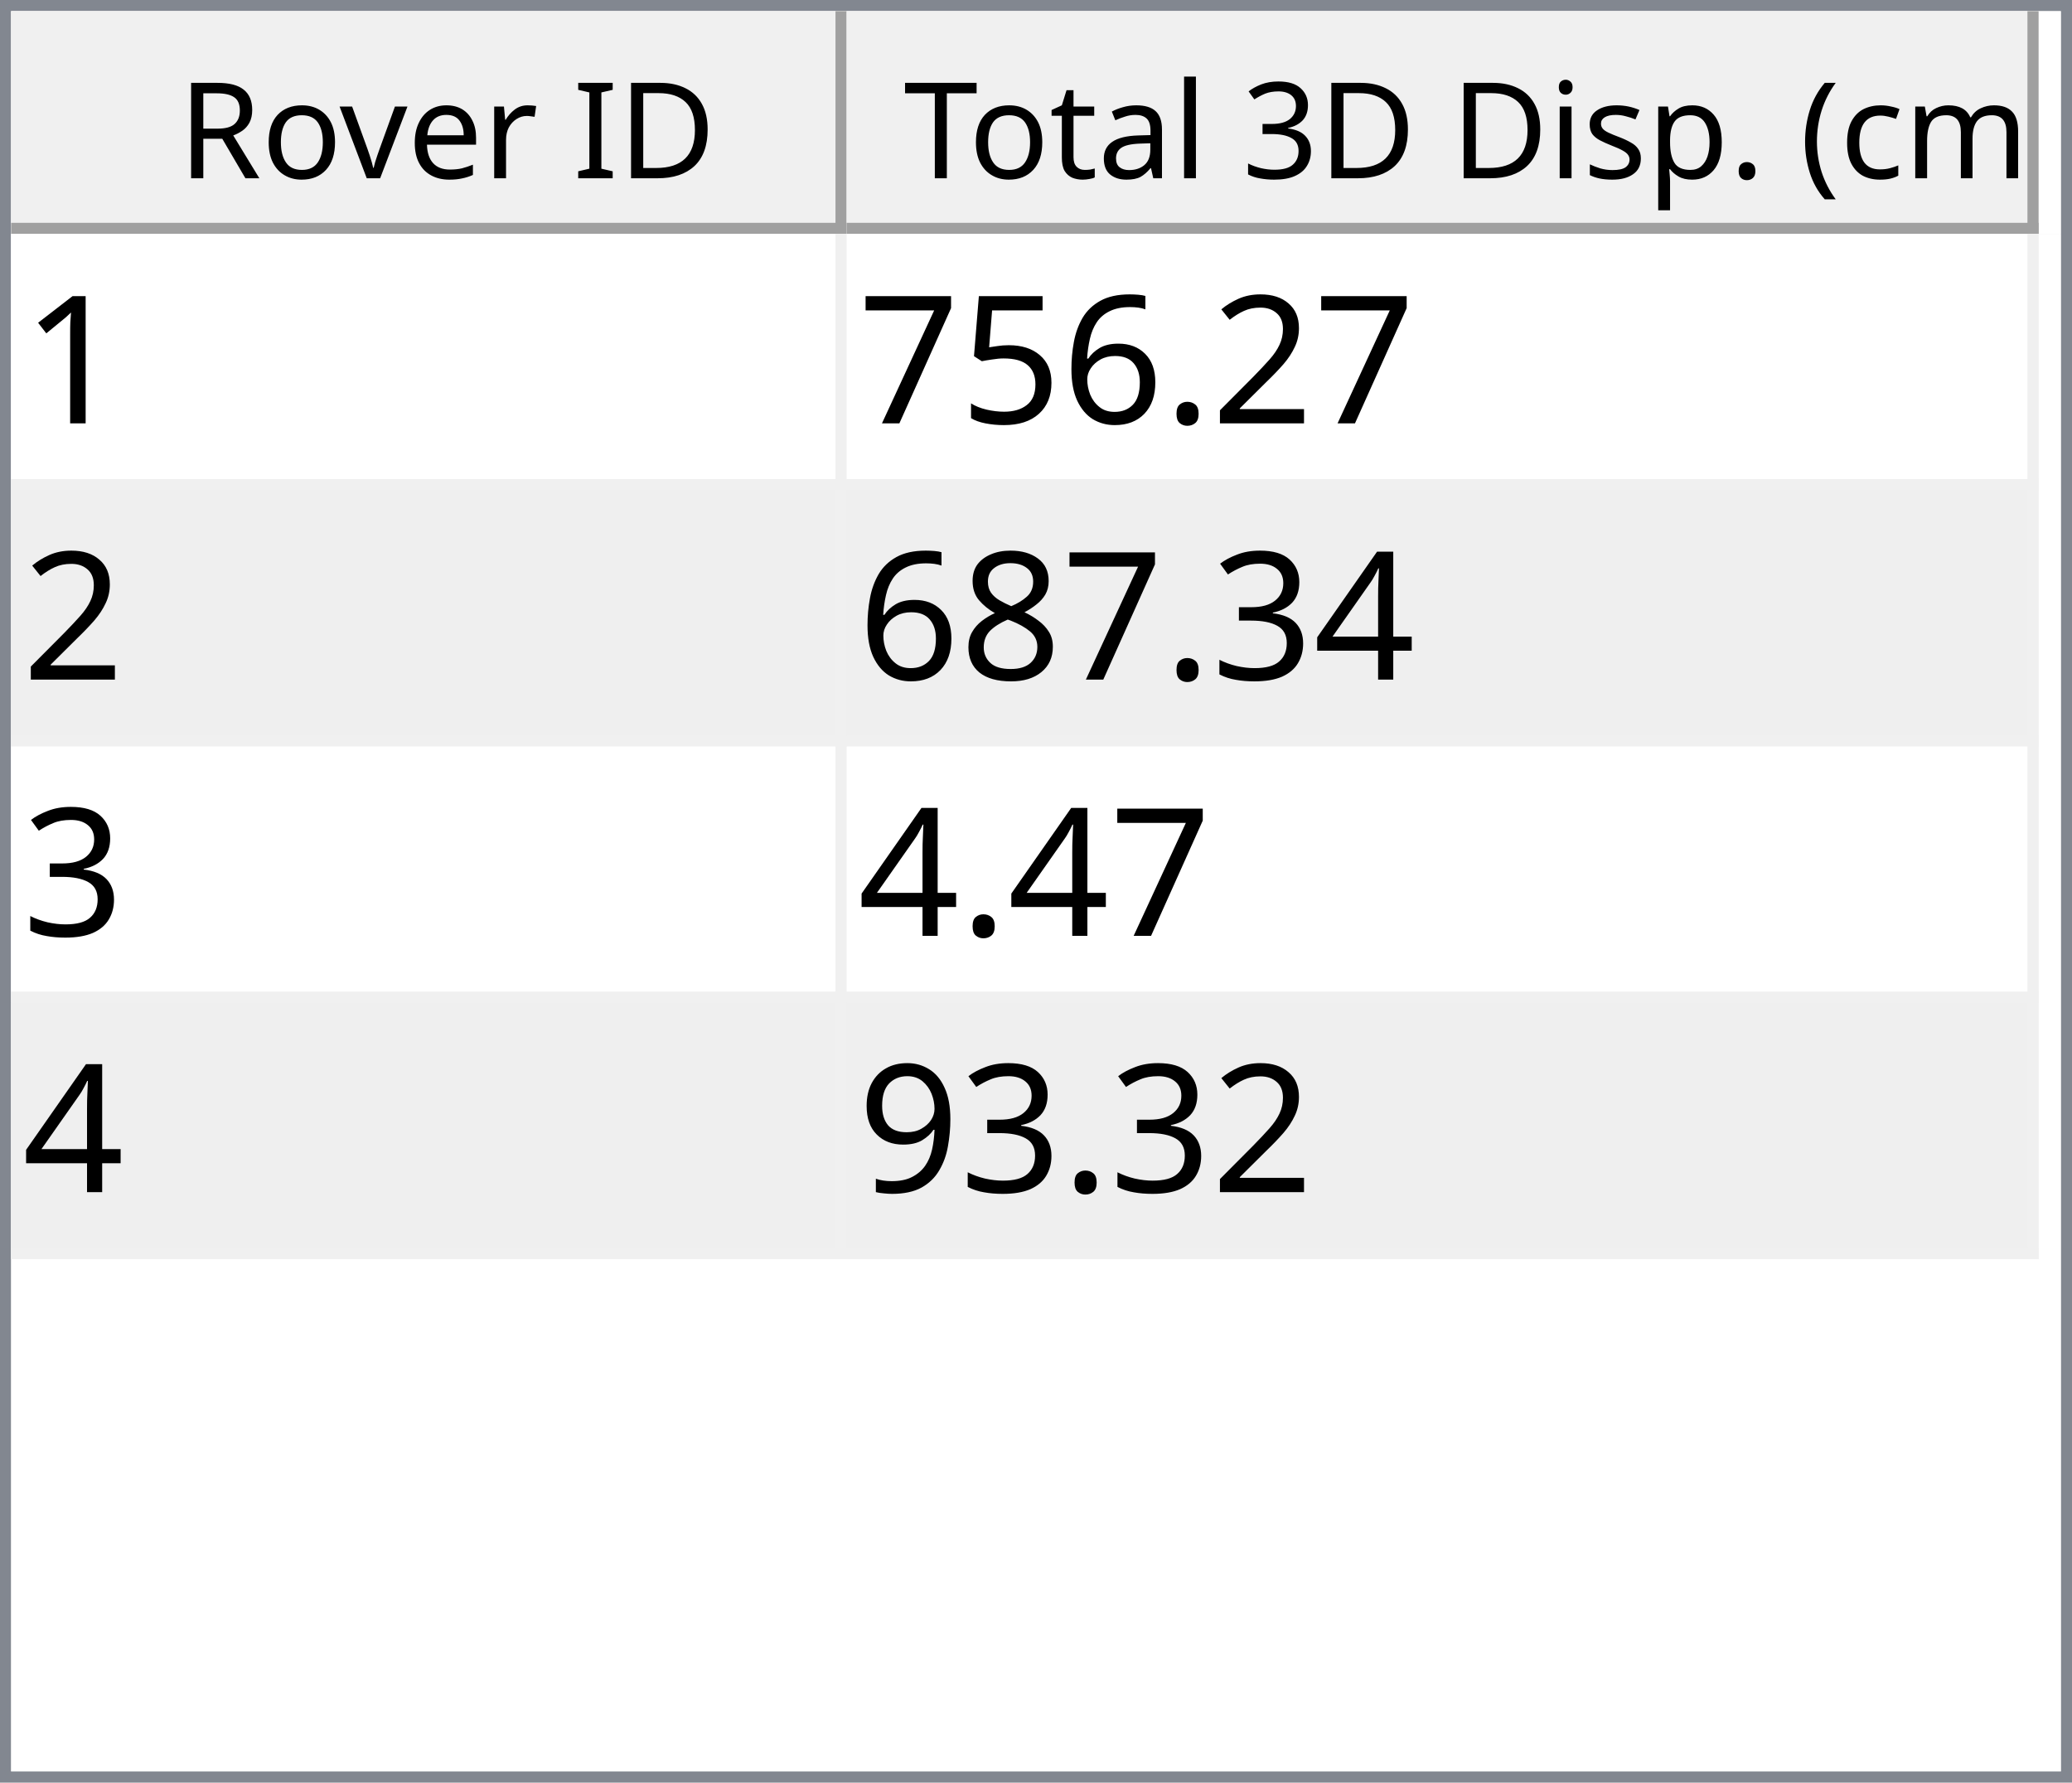
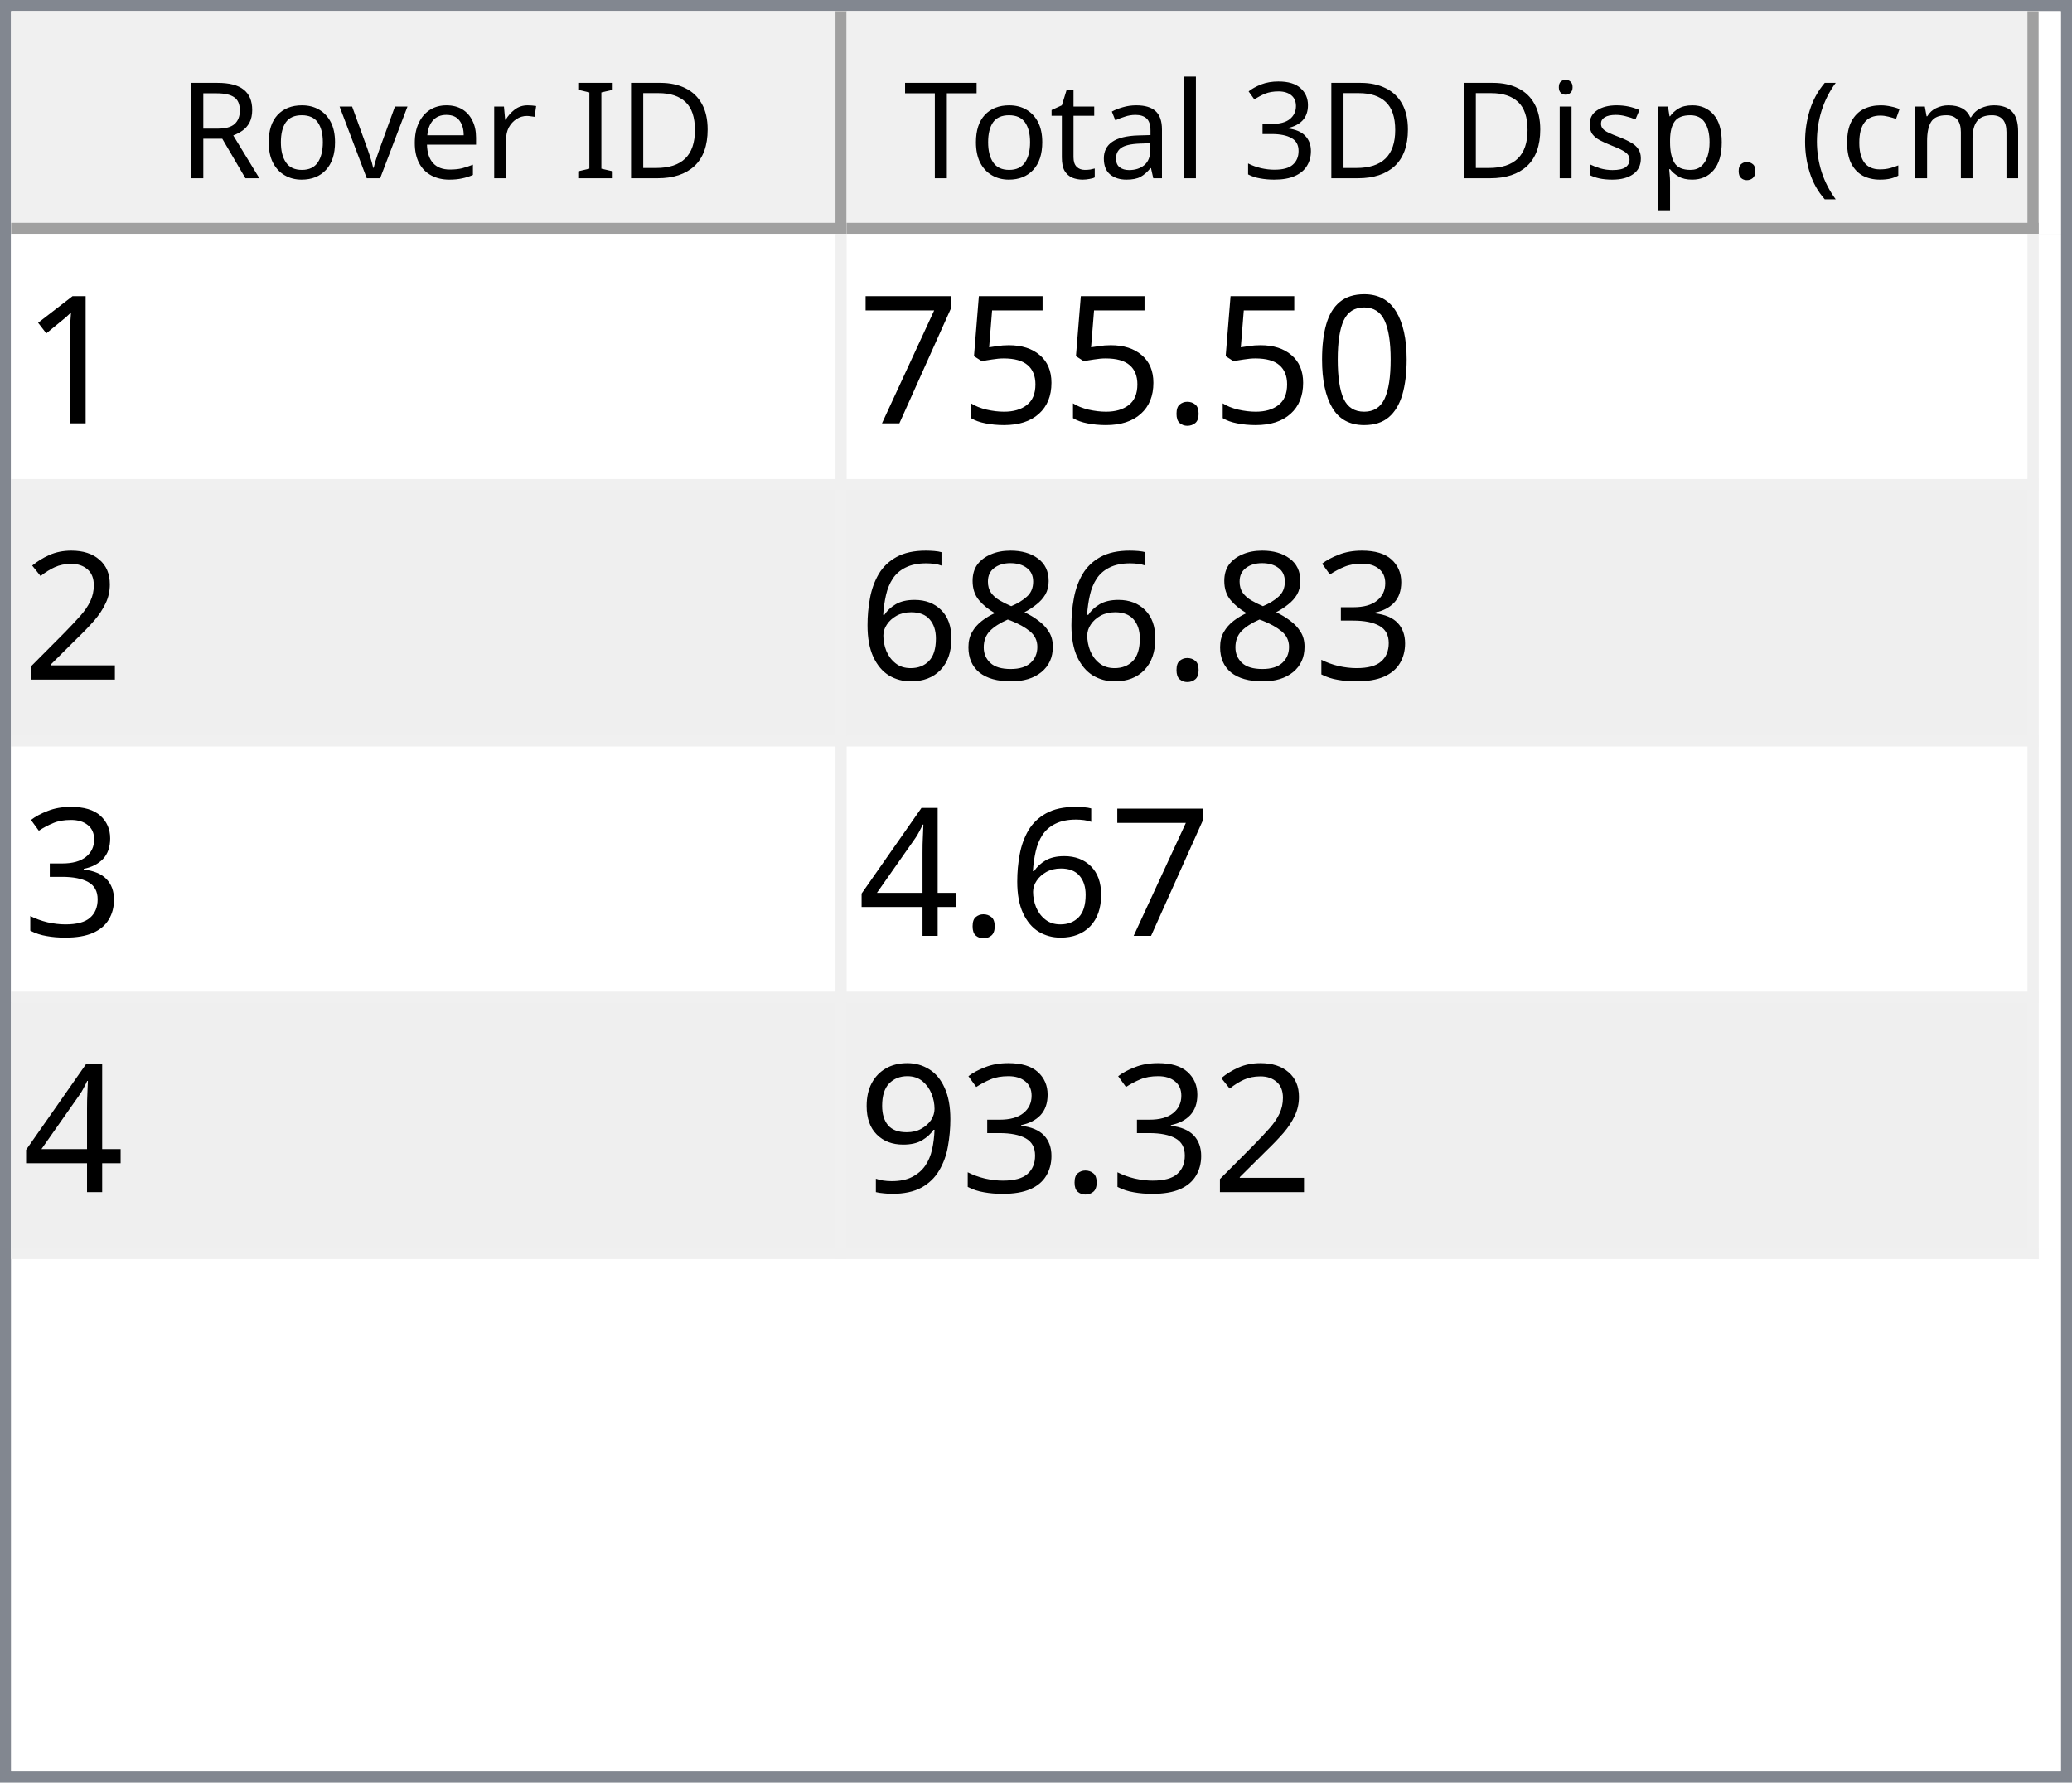
<svg xmlns="http://www.w3.org/2000/svg" style="fill-opacity:1; color-rendering:auto; color-interpolation:auto; text-rendering:auto; stroke:black; stroke-linecap:square; stroke-miterlimit:10; shape-rendering:auto; stroke-opacity:1; fill:black; stroke-dasharray:none; font-weight:normal; stroke-width:1; font-family:'Dialog'; font-style:normal; stroke-linejoin:miter; font-size:12px; stroke-dashoffset:0; image-rendering:auto;" width="186" height="160">
  <defs id="genericDefs" />
  <g>
    <defs id="defs1">
      <clipPath clipPathUnits="userSpaceOnUse" id="clipPath1">
        <path d="M0 0 L186 0 L186 160 L0 160 L0 0 Z" />
      </clipPath>
      <clipPath clipPathUnits="userSpaceOnUse" id="clipPath2">
        <path d="M0 0 L0 160 L186 160 L186 0 Z" />
      </clipPath>
      <clipPath clipPathUnits="userSpaceOnUse" id="clipPath3">
        <path d="M0 0 L0 20 L184 20 L184 0 Z" />
      </clipPath>
      <clipPath clipPathUnits="userSpaceOnUse" id="clipPath4">
        <path d="M0 0 L0 20 L75 20 L75 0 Z" />
      </clipPath>
      <clipPath clipPathUnits="userSpaceOnUse" id="clipPath5">
        <path d="M1 1 L1 19 L74 19 L74 1 Z" />
      </clipPath>
      <clipPath clipPathUnits="userSpaceOnUse" id="clipPath6">
        <path d="M0 0 L0 18 L73 18 L73 0 Z" />
      </clipPath>
      <clipPath clipPathUnits="userSpaceOnUse" id="clipPath7">
        <path d="M-0.5 -0.5 L-0.5 19.5 L74.5 19.5 L74.5 -0.5 Z" />
      </clipPath>
      <clipPath clipPathUnits="userSpaceOnUse" id="clipPath8">
        <path d="M0 0 L0 20 L107 20 L107 0 Z" />
      </clipPath>
      <clipPath clipPathUnits="userSpaceOnUse" id="clipPath9">
        <path d="M1 1 L1 19 L106 19 L106 1 Z" />
      </clipPath>
      <clipPath clipPathUnits="userSpaceOnUse" id="clipPath10">
        <path d="M0 0 L0 18 L105 18 L105 0 Z" />
      </clipPath>
      <clipPath clipPathUnits="userSpaceOnUse" id="clipPath11">
        <path d="M-0.5 -0.5 L-0.5 19.5 L106.5 19.5 L106.5 -0.5 Z" />
      </clipPath>
      <clipPath clipPathUnits="userSpaceOnUse" id="clipPath12">
        <path d="M0 0 L0 138 L184 138 L184 0 Z" />
      </clipPath>
      <clipPath clipPathUnits="userSpaceOnUse" id="clipPath13">
        <path d="M0 0 L0 92 L182 92 L182 0 Z" />
      </clipPath>
      <clipPath clipPathUnits="userSpaceOnUse" id="clipPath14">
        <path d="M-0.5 -0.5 L-0.5 91.5 L181.5 91.5 L181.5 -0.5 Z" />
      </clipPath>
      <clipPath clipPathUnits="userSpaceOnUse" id="clipPath15">
        <path d="M0 0 L0 22 L74 22 L74 0 Z" />
      </clipPath>
      <clipPath clipPathUnits="userSpaceOnUse" id="clipPath16">
        <path d="M0 0 L0 22 L106 22 L106 0 Z" />
      </clipPath>
      <font horiz-adv-x="64.551" id="font1">
        <font-face ascent="107.91" descent="25.098" units-per-em="100" style="font-style:normal; font-family:Segoe UI; font-weight:normal;" />
        <missing-glyph horiz-adv-x="64.551" d="M8.109 0 L8.109 68.266 L56.453 68.266 L56.453 0 L8.109 0 ZM15.328 7.234 L49.219 7.234 L49.219 61.031 L15.328 61.031 L15.328 7.234 Z" />
        <glyph unicode="D" horiz-adv-x="70.117" d="M9.188 0 L9.188 70.016 L28.516 70.016 Q65.531 70.016 65.531 35.891 Q65.531 19.672 55.25 9.836 Q44.969 0 27.734 0 L9.188 0 ZM17.391 62.594 L17.391 7.422 L27.828 7.422 Q41.609 7.422 49.273 14.797 Q56.938 22.172 56.938 35.688 Q56.938 62.594 28.328 62.594 L17.391 62.594 Z" />
        <glyph unicode="I" horiz-adv-x="26.611" d="M17.391 0 L9.188 0 L9.188 70.016 L17.391 70.016 L17.391 0 Z" />
        <glyph unicode=" " horiz-adv-x="27.393" d="" />
        <glyph unicode="r" horiz-adv-x="34.766" d="M34.188 41.891 Q32.078 43.5 28.125 43.5 Q23 43.5 19.555 38.672 Q16.109 33.844 16.109 25.484 L16.109 0 L8.109 0 L8.109 50 L16.109 50 L16.109 39.703 L16.312 39.703 Q18.016 44.969 21.531 47.922 Q25.047 50.875 29.391 50.875 Q32.516 50.875 34.188 50.203 L34.188 41.891 Z" />
        <glyph unicode="e" horiz-adv-x="52.295" d="M48.297 23 L12.984 23 Q13.188 14.656 17.484 10.109 Q21.781 5.562 29.297 5.562 Q37.75 5.562 44.828 11.141 L44.828 3.609 Q38.234 -1.172 27.391 -1.172 Q16.797 -1.172 10.742 5.641 Q4.688 12.453 4.688 24.812 Q4.688 36.469 11.305 43.82 Q17.922 51.172 27.734 51.172 Q37.547 51.172 42.922 44.828 Q48.297 38.484 48.297 27.203 L48.297 23 ZM40.094 29.781 Q40.047 36.719 36.75 40.578 Q33.453 44.438 27.594 44.438 Q21.922 44.438 17.969 40.383 Q14.016 36.328 13.094 29.781 L40.094 29.781 Z" />
        <glyph unicode="v" horiz-adv-x="47.9" d="M47.406 50 L27.484 0 L19.625 0 L0.688 50 L9.469 50 L22.172 13.672 Q23.578 9.672 23.922 6.688 L24.125 6.688 Q24.609 10.453 25.688 13.484 L38.969 50 L47.406 50 Z" />
        <glyph unicode="o" horiz-adv-x="58.594" d="M29 -1.172 Q17.922 -1.172 11.305 5.836 Q4.688 12.844 4.688 24.422 Q4.688 37.016 11.57 44.094 Q18.453 51.172 30.172 51.172 Q41.359 51.172 47.633 44.289 Q53.906 37.406 53.906 25.203 Q53.906 13.234 47.141 6.031 Q40.375 -1.172 29 -1.172 ZM29.594 44.438 Q21.875 44.438 17.383 39.188 Q12.891 33.938 12.891 24.703 Q12.891 15.828 17.43 10.695 Q21.969 5.562 29.594 5.562 Q37.359 5.562 41.531 10.594 Q45.703 15.625 45.703 24.906 Q45.703 34.281 41.531 39.359 Q37.359 44.438 29.594 44.438 Z" />
        <glyph unicode="R" horiz-adv-x="59.814" d="M59.375 0 L49.609 0 L37.891 19.625 Q36.281 22.359 34.766 24.289 Q33.25 26.219 31.664 27.438 Q30.078 28.656 28.25 29.219 Q26.422 29.781 24.125 29.781 L17.391 29.781 L17.391 0 L9.188 0 L9.188 70.016 L30.078 70.016 Q34.672 70.016 38.555 68.867 Q42.438 67.719 45.289 65.375 Q48.141 63.031 49.758 59.547 Q51.375 56.062 51.375 51.375 Q51.375 47.703 50.273 44.656 Q49.172 41.609 47.148 39.211 Q45.125 36.812 42.266 35.133 Q39.406 33.453 35.844 32.516 L35.844 32.328 Q37.594 31.547 38.891 30.547 Q40.188 29.547 41.359 28.18 Q42.531 26.812 43.68 25.078 Q44.828 23.344 46.234 21.047 L59.375 0 ZM17.391 62.594 L17.391 37.203 L28.516 37.203 Q31.594 37.203 34.203 38.133 Q36.812 39.062 38.719 40.797 Q40.625 42.531 41.703 45.047 Q42.781 47.562 42.781 50.688 Q42.781 56.297 39.141 59.445 Q35.5 62.594 28.609 62.594 L17.391 62.594 Z" />
        <glyph unicode=")" horiz-adv-x="30.176" d="M8.297 -15.922 L1.172 -15.922 Q16.406 2.344 16.406 26.812 Q16.406 51.469 1.078 70.016 L8.297 70.016 Q23.531 52.156 23.531 26.703 Q23.531 1.375 8.297 -15.922 Z" />
        <glyph unicode="m" horiz-adv-x="86.133" d="M79.109 0 L71.094 0 L71.094 28.719 Q71.094 37.016 68.531 40.727 Q65.969 44.438 59.906 44.438 Q54.781 44.438 51.195 39.75 Q47.609 35.062 47.609 28.516 L47.609 0 L39.594 0 L39.594 29.688 Q39.594 44.438 28.219 44.438 Q22.953 44.438 19.531 40.016 Q16.109 35.594 16.109 28.516 L16.109 0 L8.109 0 L8.109 50 L16.109 50 L16.109 42.094 L16.312 42.094 Q21.625 51.172 31.844 51.172 Q36.969 51.172 40.773 48.312 Q44.578 45.453 46 40.828 Q51.562 51.172 62.594 51.172 Q79.109 51.172 79.109 30.812 L79.109 0 Z" />
        <glyph unicode="c" horiz-adv-x="46.191" d="M42.188 2.297 Q36.422 -1.172 28.516 -1.172 Q17.828 -1.172 11.258 5.789 Q4.688 12.75 4.688 23.828 Q4.688 36.188 11.766 43.68 Q18.844 51.172 30.672 51.172 Q37.25 51.172 42.281 48.734 L42.281 40.531 Q36.719 44.438 30.375 44.438 Q22.703 44.438 17.797 38.945 Q12.891 33.453 12.891 24.516 Q12.891 15.719 17.508 10.641 Q22.125 5.562 29.891 5.562 Q36.422 5.562 42.188 9.906 L42.188 2.297 Z" />
        <glyph unicode="(" horiz-adv-x="30.176" d="M29.109 -15.922 L21.969 -15.922 Q6.844 1.375 6.844 26.703 Q6.844 52.156 21.969 70.016 L29.203 70.016 Q13.875 51.469 13.875 26.812 Q13.875 2.344 29.109 -15.922 Z" />
        <glyph unicode="." horiz-adv-x="21.68" d="M10.891 -1.078 Q8.641 -1.078 7.055 0.539 Q5.469 2.156 5.469 4.391 Q5.469 6.641 7.055 8.273 Q8.641 9.906 10.891 9.906 Q13.188 9.906 14.797 8.273 Q16.406 6.641 16.406 4.391 Q16.406 2.156 14.797 0.539 Q13.188 -1.078 10.891 -1.078 Z" />
        <glyph unicode="p" horiz-adv-x="58.789" d="M16.312 7.234 L16.109 7.234 L16.109 -23 L8.109 -23 L8.109 50 L16.109 50 L16.109 41.219 L16.312 41.219 Q22.219 51.172 33.594 51.172 Q43.266 51.172 48.688 44.461 Q54.109 37.75 54.109 26.469 Q54.109 13.922 48 6.375 Q41.891 -1.172 31.297 -1.172 Q21.578 -1.172 16.312 7.234 ZM16.109 27.391 L16.109 20.406 Q16.109 14.203 20.141 9.883 Q24.172 5.562 30.375 5.562 Q37.641 5.562 41.773 11.133 Q45.906 16.703 45.906 26.609 Q45.906 34.969 42.047 39.703 Q38.188 44.438 31.594 44.438 Q24.609 44.438 20.359 39.578 Q16.109 34.719 16.109 27.391 Z" />
        <glyph unicode="s" horiz-adv-x="42.432" d="M5.078 1.812 L5.078 10.406 Q11.625 5.562 19.484 5.562 Q30.031 5.562 30.031 12.594 Q30.031 14.594 29.125 15.992 Q28.219 17.391 26.68 18.461 Q25.141 19.531 23.07 20.383 Q21 21.234 18.609 22.172 Q15.281 23.484 12.766 24.828 Q10.25 26.172 8.57 27.859 Q6.891 29.547 6.031 31.695 Q5.172 33.844 5.172 36.719 Q5.172 40.234 6.789 42.945 Q8.406 45.656 11.086 47.484 Q13.766 49.312 17.211 50.242 Q20.656 51.172 24.312 51.172 Q30.812 51.172 35.938 48.922 L35.938 40.828 Q30.422 44.438 23.25 44.438 Q21 44.438 19.195 43.922 Q17.391 43.406 16.094 42.477 Q14.797 41.547 14.086 40.258 Q13.375 38.969 13.375 37.406 Q13.375 35.453 14.086 34.133 Q14.797 32.812 16.164 31.789 Q17.531 30.766 19.484 29.938 Q21.438 29.109 23.922 28.125 Q27.25 26.859 29.883 25.516 Q32.516 24.172 34.375 22.484 Q36.234 20.797 37.234 18.602 Q38.234 16.406 38.234 13.375 Q38.234 9.672 36.602 6.938 Q34.969 4.203 32.234 2.398 Q29.5 0.594 25.93 -0.289 Q22.359 -1.172 18.453 -1.172 Q10.75 -1.172 5.078 1.812 Z" />
        <glyph unicode="i" horiz-adv-x="24.219" d="M12.203 62.703 Q10.062 62.703 8.547 64.164 Q7.031 65.625 7.031 67.875 Q7.031 70.125 8.547 71.609 Q10.062 73.094 12.203 73.094 Q14.406 73.094 15.945 71.609 Q17.484 70.125 17.484 67.875 Q17.484 65.719 15.945 64.211 Q14.406 62.703 12.203 62.703 ZM16.109 0 L8.109 0 L8.109 50 L16.109 50 L16.109 0 Z" />
        <glyph unicode="3" horiz-adv-x="53.906" d="M46.531 19.828 Q46.531 15.094 44.75 11.211 Q42.969 7.328 39.719 4.57 Q36.469 1.812 31.93 0.297 Q27.391 -1.219 21.922 -1.219 Q11.922 -1.219 6 2.594 L6 11.188 Q13.094 5.609 22.219 5.609 Q25.875 5.609 28.828 6.539 Q31.781 7.469 33.906 9.227 Q36.031 10.984 37.18 13.477 Q38.328 15.969 38.328 19.094 Q38.328 32.812 18.797 32.812 L12.984 32.812 L12.984 39.594 L18.5 39.594 Q35.797 39.594 35.797 52.484 Q35.797 64.406 22.609 64.406 Q15.188 64.406 8.688 59.422 L8.688 67.188 Q15.375 71.188 24.609 71.188 Q29 71.188 32.57 69.969 Q36.141 68.75 38.68 66.555 Q41.219 64.359 42.609 61.281 Q44 58.203 44 54.5 Q44 40.672 30.031 36.719 L30.031 36.531 Q33.594 36.141 36.625 34.797 Q39.656 33.453 41.852 31.305 Q44.047 29.156 45.289 26.25 Q46.531 23.344 46.531 19.828 Z" />
        <glyph unicode="l" horiz-adv-x="24.219" d="M16.109 0 L8.109 0 L8.109 74.031 L16.109 74.031 L16.109 0 Z" />
        <glyph unicode="a" horiz-adv-x="50.879" d="M43.891 0 L35.891 0 L35.891 7.812 L35.688 7.812 Q30.469 -1.172 20.312 -1.172 Q12.844 -1.172 8.617 2.781 Q4.391 6.734 4.391 13.281 Q4.391 27.297 20.906 29.594 L35.891 31.688 Q35.891 44.438 25.594 44.438 Q16.547 44.438 9.281 38.281 L9.281 46.484 Q16.656 51.172 26.266 51.172 Q43.891 51.172 43.891 32.516 L43.891 0 ZM35.891 25.297 L23.828 23.641 Q18.266 22.859 15.43 20.875 Q12.594 18.891 12.594 13.875 Q12.594 10.203 15.211 7.883 Q17.828 5.562 22.172 5.562 Q28.125 5.562 32.008 9.742 Q35.891 13.922 35.891 20.312 L35.891 25.297 Z" />
        <glyph unicode="t" horiz-adv-x="33.887" d="M31.297 0.484 Q28.469 -1.078 23.828 -1.078 Q10.688 -1.078 10.688 13.578 L10.688 43.172 L2.094 43.172 L2.094 50 L10.688 50 L10.688 62.203 L18.703 64.797 L18.703 50 L31.297 50 L31.297 43.172 L18.703 43.172 L18.703 14.984 Q18.703 9.969 20.414 7.82 Q22.125 5.672 26.078 5.672 Q29.109 5.672 31.297 7.328 L31.297 0.484 Z" />
        <glyph unicode="T" horiz-adv-x="52.393" d="M50.594 62.594 L30.375 62.594 L30.375 0 L22.172 0 L22.172 62.594 L2 62.594 L2 70.016 L50.594 70.016 L50.594 62.594 Z" />
      </font>
      <font horiz-adv-x="75.0" id="font2">
        <font-face ascent="100.537" descent="21.973" units-per-em="100" style="font-style:normal; font-family:sans-serif; font-weight:normal;" />
        <missing-glyph horiz-adv-x="75.0" d="M12.5 0 L12.5 62.5 L62.5 62.5 L62.5 0 L12.5 0 ZM14.062 1.562 L60.938 1.562 L60.938 60.938 L14.062 60.938 L14.062 1.562 Z" />
        <glyph unicode="1" horiz-adv-x="55.615" d="M37.25 0 L28.469 0 L28.469 56 Q25.297 52.984 20.141 49.953 Q14.984 46.922 10.891 45.406 L10.891 53.906 Q18.266 57.375 23.781 62.305 Q29.297 67.234 31.594 71.875 L37.25 71.875 L37.25 0 Z" />
-         <glyph unicode="2" horiz-adv-x="55.615" d="M50.344 8.453 L50.344 0 L3.031 0 Q2.938 3.172 4.047 6.109 Q5.859 10.938 9.836 15.625 Q13.812 20.312 21.344 26.469 Q33.016 36.031 37.117 41.625 Q41.219 47.219 41.219 52.203 Q41.219 57.422 37.477 61.008 Q33.734 64.594 27.734 64.594 Q21.391 64.594 17.578 60.789 Q13.766 56.984 13.719 50.25 L4.688 51.172 Q5.609 61.281 11.664 66.578 Q17.719 71.875 27.938 71.875 Q38.234 71.875 44.242 66.164 Q50.25 60.453 50.25 52 Q50.25 47.703 48.492 43.555 Q46.734 39.406 42.656 34.812 Q38.578 30.219 29.109 22.219 Q21.188 15.578 18.945 13.211 Q16.703 10.844 15.234 8.453 L50.344 8.453 Z" />
+         <glyph unicode="0" horiz-adv-x="55.615" d="M4.156 35.297 Q4.156 48 6.766 55.742 Q9.375 63.484 14.523 67.68 Q19.672 71.875 27.484 71.875 Q33.25 71.875 37.594 69.555 Q41.938 67.234 44.773 62.867 Q47.609 58.5 49.219 52.227 Q50.828 45.953 50.828 35.297 Q50.828 22.703 48.242 14.969 Q45.656 7.234 40.508 3.008 Q35.359 -1.219 27.484 -1.219 Q17.141 -1.219 11.234 6.203 Q4.156 15.141 4.156 35.297 ZM13.188 35.297 Q13.188 17.672 17.312 11.836 Q21.438 6 27.484 6 Q33.547 6 37.672 11.859 Q41.797 17.719 41.797 35.297 Q41.797 52.984 37.672 58.789 Q33.547 64.594 27.391 64.594 Q21.344 64.594 17.719 59.469 Q13.188 52.938 13.188 35.297 Z" />
        <glyph unicode="." horiz-adv-x="27.783" d="M9.078 0 L9.078 10.016 L19.094 10.016 L19.094 0 L9.078 0 Z" />
-         <glyph unicode="6" horiz-adv-x="55.615" d="M49.75 54.047 L41.016 53.375 Q39.844 58.547 37.703 60.891 Q34.125 64.656 28.906 64.656 Q24.703 64.656 21.531 62.312 Q17.391 59.281 14.992 53.469 Q12.594 47.656 12.5 36.922 Q15.672 41.75 20.266 44.094 Q24.859 46.438 29.891 46.438 Q38.672 46.438 44.852 39.969 Q51.031 33.5 51.031 23.25 Q51.031 16.5 48.125 10.719 Q45.219 4.938 40.141 1.859 Q35.062 -1.219 28.609 -1.219 Q17.625 -1.219 10.695 6.859 Q3.766 14.938 3.766 33.5 Q3.766 54.25 11.422 63.672 Q18.109 71.875 29.438 71.875 Q37.891 71.875 43.289 67.141 Q48.688 62.406 49.75 54.047 ZM13.875 23.188 Q13.875 18.656 15.797 14.508 Q17.719 10.359 21.188 8.18 Q24.656 6 28.469 6 Q34.031 6 38.039 10.492 Q42.047 14.984 42.047 22.703 Q42.047 30.125 38.086 34.398 Q34.125 38.672 28.125 38.672 Q22.172 38.672 18.023 34.398 Q13.875 30.125 13.875 23.188 Z" />
        <glyph unicode="5" horiz-adv-x="55.615" d="M4.156 18.75 L13.375 19.531 Q14.406 12.797 18.141 9.398 Q21.875 6 27.156 6 Q33.5 6 37.891 10.789 Q42.281 15.578 42.281 23.484 Q42.281 31 38.062 35.352 Q33.844 39.703 27 39.703 Q22.75 39.703 19.336 37.773 Q15.922 35.844 13.969 32.766 L5.719 33.844 L12.641 70.609 L48.25 70.609 L48.25 62.203 L19.672 62.203 L15.828 42.969 Q22.266 47.469 29.344 47.469 Q38.719 47.469 45.164 40.969 Q51.609 34.469 51.609 24.266 Q51.609 14.547 45.953 7.469 Q39.062 -1.219 27.156 -1.219 Q17.391 -1.219 11.211 4.25 Q5.031 9.719 4.156 18.75 Z" />
        <glyph unicode="7" horiz-adv-x="55.615" d="M4.734 62.203 L4.734 70.656 L51.078 70.656 L51.078 63.812 Q44.234 56.547 37.523 44.484 Q30.812 32.422 27.156 19.672 Q24.516 10.688 23.781 0 L14.75 0 Q14.891 8.453 18.062 20.414 Q21.234 32.375 27.172 43.484 Q33.109 54.594 39.797 62.203 L4.734 62.203 Z" />
-         <glyph unicode="4" horiz-adv-x="55.615" d="M32.328 0 L32.328 17.141 L1.266 17.141 L1.266 25.203 L33.938 71.578 L41.109 71.578 L41.109 25.203 L50.781 25.203 L50.781 17.141 L41.109 17.141 L41.109 0 L32.328 0 ZM32.328 25.203 L32.328 57.469 L9.906 25.203 L32.328 25.203 Z" />
+         <glyph unicode="2" horiz-adv-x="55.615" d="M50.344 8.453 L50.344 0 L3.031 0 Q2.938 3.172 4.047 6.109 Q5.859 10.938 9.836 15.625 Q13.812 20.312 21.344 26.469 Q33.016 36.031 37.117 41.625 Q41.219 47.219 41.219 52.203 Q41.219 57.422 37.477 61.008 Q33.734 64.594 27.734 64.594 Q21.391 64.594 17.578 60.789 Q13.766 56.984 13.719 50.25 L4.688 51.172 Q5.609 61.281 11.664 66.578 Q17.719 71.875 27.938 71.875 Q38.234 71.875 44.242 66.164 Q50.25 60.453 50.25 52 Q50.25 47.703 48.492 43.555 Q46.734 39.406 42.656 34.812 Q38.578 30.219 29.109 22.219 Q21.188 15.578 18.945 13.211 Q16.703 10.844 15.234 8.453 L50.344 8.453 Z" />
        <glyph unicode="3" horiz-adv-x="55.615" d="M4.203 18.891 L12.984 20.062 Q14.5 12.594 18.141 9.297 Q21.781 6 27 6 Q33.203 6 37.477 10.297 Q41.75 14.594 41.75 20.953 Q41.75 27 37.797 30.93 Q33.844 34.859 27.734 34.859 Q25.25 34.859 21.531 33.891 L22.516 41.609 Q23.391 41.5 23.922 41.5 Q29.547 41.5 34.039 44.43 Q38.531 47.359 38.531 53.469 Q38.531 58.297 35.258 61.477 Q31.984 64.656 26.812 64.656 Q21.688 64.656 18.266 61.43 Q14.844 58.203 13.875 51.766 L5.078 53.328 Q6.688 62.156 12.398 67.016 Q18.109 71.875 26.609 71.875 Q32.469 71.875 37.398 69.359 Q42.328 66.844 44.945 62.5 Q47.562 58.156 47.562 53.266 Q47.562 48.641 45.07 44.828 Q42.578 41.016 37.703 38.766 Q44.047 37.312 47.562 32.695 Q51.078 28.078 51.078 21.141 Q51.078 11.766 44.242 5.25 Q37.406 -1.266 26.953 -1.266 Q17.531 -1.266 11.305 4.352 Q5.078 9.969 4.203 18.891 Z" />
        <glyph unicode="8" horiz-adv-x="55.615" d="M17.672 38.812 Q12.203 40.828 9.57 44.539 Q6.938 48.25 6.938 53.422 Q6.938 61.234 12.555 66.555 Q18.172 71.875 27.484 71.875 Q36.859 71.875 42.578 66.43 Q48.297 60.984 48.297 53.172 Q48.297 48.188 45.68 44.508 Q43.062 40.828 37.75 38.812 Q44.344 36.672 47.781 31.883 Q51.219 27.094 51.219 20.453 Q51.219 11.281 44.727 5.031 Q38.234 -1.219 27.641 -1.219 Q17.047 -1.219 10.547 5.055 Q4.047 11.328 4.047 20.703 Q4.047 27.688 7.594 32.398 Q11.141 37.109 17.672 38.812 ZM15.922 53.719 Q15.922 48.641 19.195 45.414 Q22.469 42.188 27.688 42.188 Q32.766 42.188 36.016 45.383 Q39.266 48.578 39.266 53.219 Q39.266 58.062 35.914 61.359 Q32.562 64.656 27.594 64.656 Q22.562 64.656 19.242 61.43 Q15.922 58.203 15.922 53.719 ZM13.094 20.656 Q13.094 16.891 14.875 13.375 Q16.656 9.859 20.172 7.93 Q23.688 6 27.734 6 Q34.031 6 38.133 10.055 Q42.234 14.109 42.234 20.359 Q42.234 26.703 38.016 30.859 Q33.797 35.016 27.438 35.016 Q21.234 35.016 17.164 30.914 Q13.094 26.812 13.094 20.656 Z" />
+         <glyph unicode="6" horiz-adv-x="55.615" d="M49.75 54.047 L41.016 53.375 Q39.844 58.547 37.703 60.891 Q34.125 64.656 28.906 64.656 Q24.703 64.656 21.531 62.312 Q17.391 59.281 14.992 53.469 Q12.594 47.656 12.5 36.922 Q15.672 41.75 20.266 44.094 Q24.859 46.438 29.891 46.438 Q38.672 46.438 44.852 39.969 Q51.031 33.5 51.031 23.25 Q51.031 16.5 48.125 10.719 Q45.219 4.938 40.141 1.859 Q35.062 -1.219 28.609 -1.219 Q17.625 -1.219 10.695 6.859 Q3.766 14.938 3.766 33.5 Q3.766 54.25 11.422 63.672 Q18.109 71.875 29.438 71.875 Q37.891 71.875 43.289 67.141 Q48.688 62.406 49.75 54.047 ZM13.875 23.188 Q13.875 18.656 15.797 14.508 Q17.719 10.359 21.188 8.18 Q24.656 6 28.469 6 Q34.031 6 38.039 10.492 Q42.047 14.984 42.047 22.703 Q42.047 30.125 38.086 34.398 Q34.125 38.672 28.125 38.672 Q22.172 38.672 18.023 34.398 Q13.875 30.125 13.875 23.188 Z" />
+         <glyph unicode="4" horiz-adv-x="55.615" d="M32.328 0 L32.328 17.141 L1.266 17.141 L1.266 25.203 L33.938 71.578 L41.109 71.578 L41.109 25.203 L50.781 25.203 L50.781 17.141 L41.109 17.141 L41.109 0 L32.328 0 ZM32.328 25.203 L32.328 57.469 L9.906 25.203 L32.328 25.203 Z" />
        <glyph unicode="9" horiz-adv-x="55.615" d="M5.469 16.547 L13.922 17.328 Q14.984 11.375 18.016 8.688 Q21.047 6 25.781 6 Q29.828 6 32.883 7.859 Q35.938 9.719 37.891 12.82 Q39.844 15.922 41.164 21.195 Q42.484 26.469 42.484 31.938 Q42.484 32.516 42.438 33.688 Q39.797 29.5 35.234 26.883 Q30.672 24.266 25.344 24.266 Q16.453 24.266 10.305 30.711 Q4.156 37.156 4.156 47.703 Q4.156 58.594 10.578 65.234 Q17 71.875 26.656 71.875 Q33.641 71.875 39.43 68.117 Q45.219 64.359 48.219 57.398 Q51.219 50.438 51.219 37.25 Q51.219 23.531 48.242 15.406 Q45.266 7.281 39.383 3.031 Q33.5 -1.219 25.594 -1.219 Q17.188 -1.219 11.867 3.445 Q6.547 8.109 5.469 16.547 ZM41.453 48.141 Q41.453 55.719 37.43 60.156 Q33.406 64.594 27.734 64.594 Q21.875 64.594 17.531 59.812 Q13.188 55.031 13.188 47.406 Q13.188 40.578 17.312 36.305 Q21.438 32.031 27.484 32.031 Q33.594 32.031 37.523 36.305 Q41.453 40.578 41.453 48.141 Z" />
      </font>
    </defs>
    <g style="fill:white; stroke:white;">
      <rect x="0" y="0" width="186" style="clip-path:url(#clipPath1); stroke:none;" height="160" />
    </g>
    <g style="fill:white; text-rendering:optimizeSpeed; color-rendering:optimizeSpeed; image-rendering:optimizeSpeed; shape-rendering:crispEdges; stroke:white; color-interpolation:sRGB;">
      <rect x="0" width="186" height="160" y="0" style="stroke:none;" />
      <path style="stroke:none;" d="M0 160 L186 160 L186 0 L0 0 Z" />
    </g>
    <g style="fill:rgb(240,240,240); font-family:'Segoe UI'; stroke:rgb(240,240,240);">
      <rect x="0" y="0" width="186" style="clip-path:url(#clipPath2); stroke:none;" height="160" />
    </g>
    <g style="fill:rgb(130,135,144); font-family:'Segoe UI'; stroke:rgb(130,135,144);">
      <path d="M0 0 L186 0 L186 160 L0 160 L0 0 ZM1 1 L185 1 L185 159 L1 159 L1 1 Z" style="fill-rule:evenodd; clip-path:url(#clipPath2); stroke:none;" />
    </g>
    <g style="fill:white; font-family:'Segoe UI'; stroke:white;" transform="translate(1,1)">
      <rect x="0" y="0" width="184" style="clip-path:url(#clipPath3); stroke:none;" height="20" />
    </g>
    <g style="fill:rgb(240,240,240); font-family:'Segoe UI'; stroke:rgb(240,240,240);" transform="translate(1,1)">
      <rect x="0" y="0" width="75" style="clip-path:url(#clipPath4); stroke:none;" height="20" />
    </g>
    <g style="font-family:'Segoe UI';" transform="translate(2,2)">
      <text x="14" xml:space="preserve" y="14" style="clip-path:url(#clipPath6); stroke:none;">Rover ID</text>
    </g>
    <g style="fill:rgb(160,160,160); font-family:'Segoe UI'; stroke:rgb(160,160,160); stroke-linejoin:bevel;" transform="translate(1.5,1.5)">
      <line x1="74" x2="74" y1="0" style="fill:none; clip-path:url(#clipPath7);" y2="19" />
    </g>
    <g style="fill:rgb(160,160,160); font-family:'Segoe UI'; stroke:rgb(160,160,160); stroke-linejoin:bevel;" transform="matrix(1,0,0,1,1,1) translate(0.5,0.5)">
      <line x1="0" x2="74" y1="19" style="fill:none; clip-path:url(#clipPath7);" y2="19" />
    </g>
    <g style="fill:rgb(240,240,240); font-family:'Segoe UI'; stroke:rgb(240,240,240);" transform="translate(76,1)">
      <rect x="0" y="0" width="107" style="clip-path:url(#clipPath8); stroke:none;" height="20" />
    </g>
    <g style="font-family:'Segoe UI';" transform="translate(77,2)">
      <text x="1" xml:space="preserve" y="14" style="clip-path:url(#clipPath10); stroke:none;"> Total 3D Disp. (cm)</text>
    </g>
    <g style="fill:rgb(160,160,160); font-family:'Segoe UI'; stroke:rgb(160,160,160); stroke-linejoin:bevel;" transform="translate(76.5,1.5)">
      <line x1="106" x2="106" y1="0" style="fill:none; clip-path:url(#clipPath11);" y2="19" />
    </g>
    <g style="fill:rgb(160,160,160); font-family:'Segoe UI'; stroke:rgb(160,160,160); stroke-linejoin:bevel;" transform="matrix(1,0,0,1,76,1) translate(0.5,0.5)">
      <line x1="0" x2="106" y1="19" style="fill:none; clip-path:url(#clipPath11);" y2="19" />
    </g>
    <g style="fill:white; font-family:'Segoe UI'; stroke:white;" transform="translate(1,21)">
      <rect x="0" y="0" width="184" style="clip-path:url(#clipPath12); stroke:none;" height="138" />
    </g>
    <g style="fill:rgb(240,240,240); font-size:16px; font-family:sans-serif; stroke:rgb(240,240,240);" transform="translate(1,21)">
      <rect x="0" y="0" width="182" style="clip-path:url(#clipPath13); stroke:none;" height="92" />
      <line transform="translate(0.5,0.5)" x1="0" x2="181" y1="22" style="clip-path:url(#clipPath14); fill:none; stroke-linejoin:bevel;" y2="22" />
    </g>
    <g transform="matrix(1,0,0,1,1,21) translate(0.5,0.5)" style="fill:rgb(240,240,240); font-size:16px; font-family:sans-serif; stroke:rgb(240,240,240); stroke-linejoin:bevel;">
      <line x1="0" x2="181" y1="45" style="fill:none; clip-path:url(#clipPath14);" y2="45" />
    </g>
    <g transform="matrix(1,0,0,1,1,21) translate(0.5,0.5)" style="fill:rgb(240,240,240); font-size:16px; font-family:sans-serif; stroke:rgb(240,240,240); stroke-linejoin:bevel;">
      <line x1="0" x2="181" y1="68" style="fill:none; clip-path:url(#clipPath14);" y2="68" />
    </g>
    <g transform="matrix(1,0,0,1,1,21) translate(0.5,0.5)" style="fill:rgb(240,240,240); font-size:16px; font-family:sans-serif; stroke:rgb(240,240,240); stroke-linejoin:bevel;">
      <line x1="0" x2="181" y1="91" style="fill:none; clip-path:url(#clipPath14);" y2="91" />
    </g>
    <g transform="matrix(1,0,0,1,1,21) translate(0.5,0.5)" style="fill:rgb(240,240,240); font-size:16px; font-family:sans-serif; stroke:rgb(240,240,240); stroke-linejoin:bevel;">
      <line x1="74" x2="74" y1="0" style="fill:none; clip-path:url(#clipPath14);" y2="91" />
    </g>
    <g transform="matrix(1,0,0,1,1,21) translate(0.5,0.5)" style="fill:rgb(240,240,240); font-size:16px; font-family:sans-serif; stroke:rgb(240,240,240); stroke-linejoin:bevel;">
      <line x1="181" x2="181" y1="0" style="fill:none; clip-path:url(#clipPath14);" y2="91" />
    </g>
    <g style="fill:white; font-size:16px; font-family:sans-serif; stroke:white;" transform="matrix(1,0,0,1,1,21)">
      <rect x="0" y="0" width="74" style="clip-path:url(#clipPath15); stroke:none;" height="22" />
      <text x="1" y="17" style="fill:black; clip-path:url(#clipPath15); stroke:none;" xml:space="preserve">1</text>
    </g>
    <g style="fill:white; font-size:16px; font-family:sans-serif; stroke:white;" transform="matrix(1,0,0,1,1,21) translate(75,0)">
      <rect x="0" y="0" width="106" style="clip-path:url(#clipPath16); stroke:none;" height="22" />
-       <text x="1" y="17" style="fill:black; clip-path:url(#clipPath16); stroke:none;" xml:space="preserve">756.27</text>
+       <text x="1" y="17" style="fill:black; clip-path:url(#clipPath16); stroke:none;" xml:space="preserve">755.50</text>
    </g>
    <g style="fill:rgb(239,239,239); font-size:16px; font-family:sans-serif; stroke:rgb(239,239,239);" transform="matrix(1,0,0,1,1,21) translate(0,23)">
      <rect x="0" y="0" width="74" style="clip-path:url(#clipPath15); stroke:none;" height="22" />
      <text x="1" y="17" style="fill:black; clip-path:url(#clipPath15); stroke:none;" xml:space="preserve">2</text>
    </g>
    <g style="fill:rgb(239,239,239); font-size:16px; font-family:sans-serif; stroke:rgb(239,239,239);" transform="matrix(1,0,0,1,1,21) translate(75,23)">
      <rect x="0" y="0" width="106" style="clip-path:url(#clipPath16); stroke:none;" height="22" />
-       <text x="1" y="17" style="fill:black; clip-path:url(#clipPath16); stroke:none;" xml:space="preserve">687.34</text>
+       <text x="1" y="17" style="fill:black; clip-path:url(#clipPath16); stroke:none;" xml:space="preserve">686.83</text>
    </g>
    <g style="fill:white; font-size:16px; font-family:sans-serif; stroke:white;" transform="matrix(1,0,0,1,1,21) translate(0,46)">
      <rect x="0" y="0" width="74" style="clip-path:url(#clipPath15); stroke:none;" height="22" />
      <text x="1" y="17" style="fill:black; clip-path:url(#clipPath15); stroke:none;" xml:space="preserve">3</text>
    </g>
    <g style="fill:white; font-size:16px; font-family:sans-serif; stroke:white;" transform="matrix(1,0,0,1,1,21) translate(75,46)">
      <rect x="0" y="0" width="106" style="clip-path:url(#clipPath16); stroke:none;" height="22" />
-       <text x="1" y="17" style="fill:black; clip-path:url(#clipPath16); stroke:none;" xml:space="preserve">4.47</text>
+       <text x="1" y="17" style="fill:black; clip-path:url(#clipPath16); stroke:none;" xml:space="preserve">4.67</text>
    </g>
    <g style="fill:rgb(239,239,239); font-size:16px; font-family:sans-serif; stroke:rgb(239,239,239);" transform="matrix(1,0,0,1,1,21) translate(0,69)">
      <rect x="0" y="0" width="74" style="clip-path:url(#clipPath15); stroke:none;" height="22" />
      <text x="1" y="17" style="fill:black; clip-path:url(#clipPath15); stroke:none;" xml:space="preserve">4</text>
    </g>
    <g style="fill:rgb(239,239,239); font-size:16px; font-family:sans-serif; stroke:rgb(239,239,239);" transform="matrix(1,0,0,1,1,21) translate(75,69)">
      <rect x="0" y="0" width="106" style="clip-path:url(#clipPath16); stroke:none;" height="22" />
      <text x="1" y="17" style="fill:black; clip-path:url(#clipPath16); stroke:none;" xml:space="preserve">93.32</text>
    </g>
  </g>
</svg>
